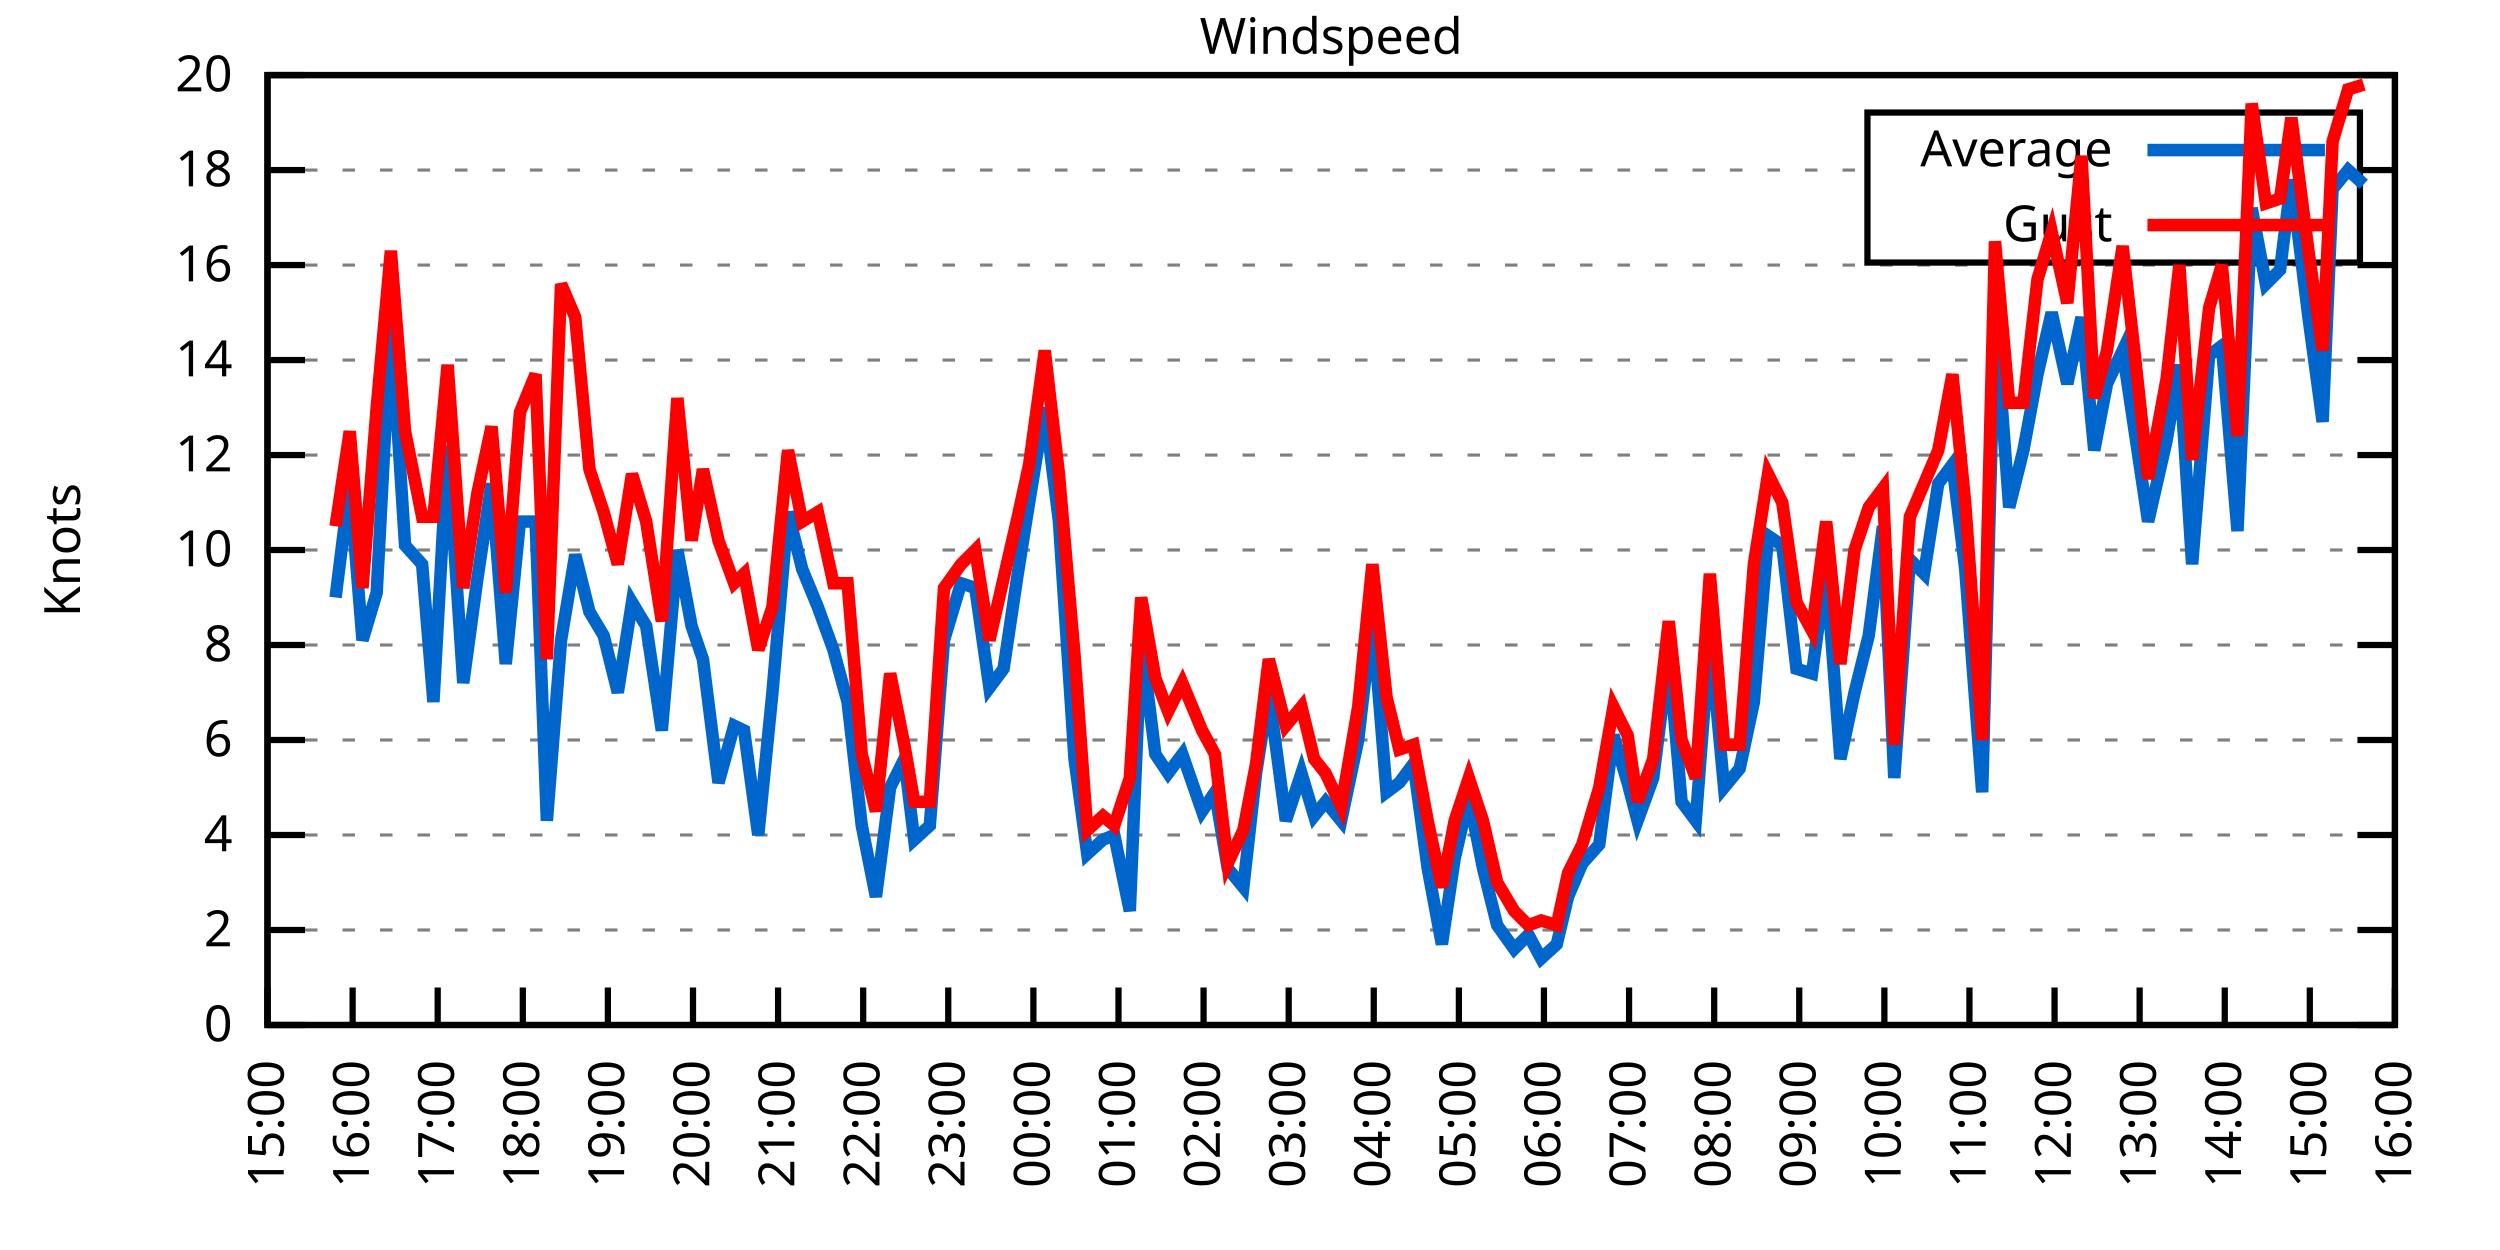
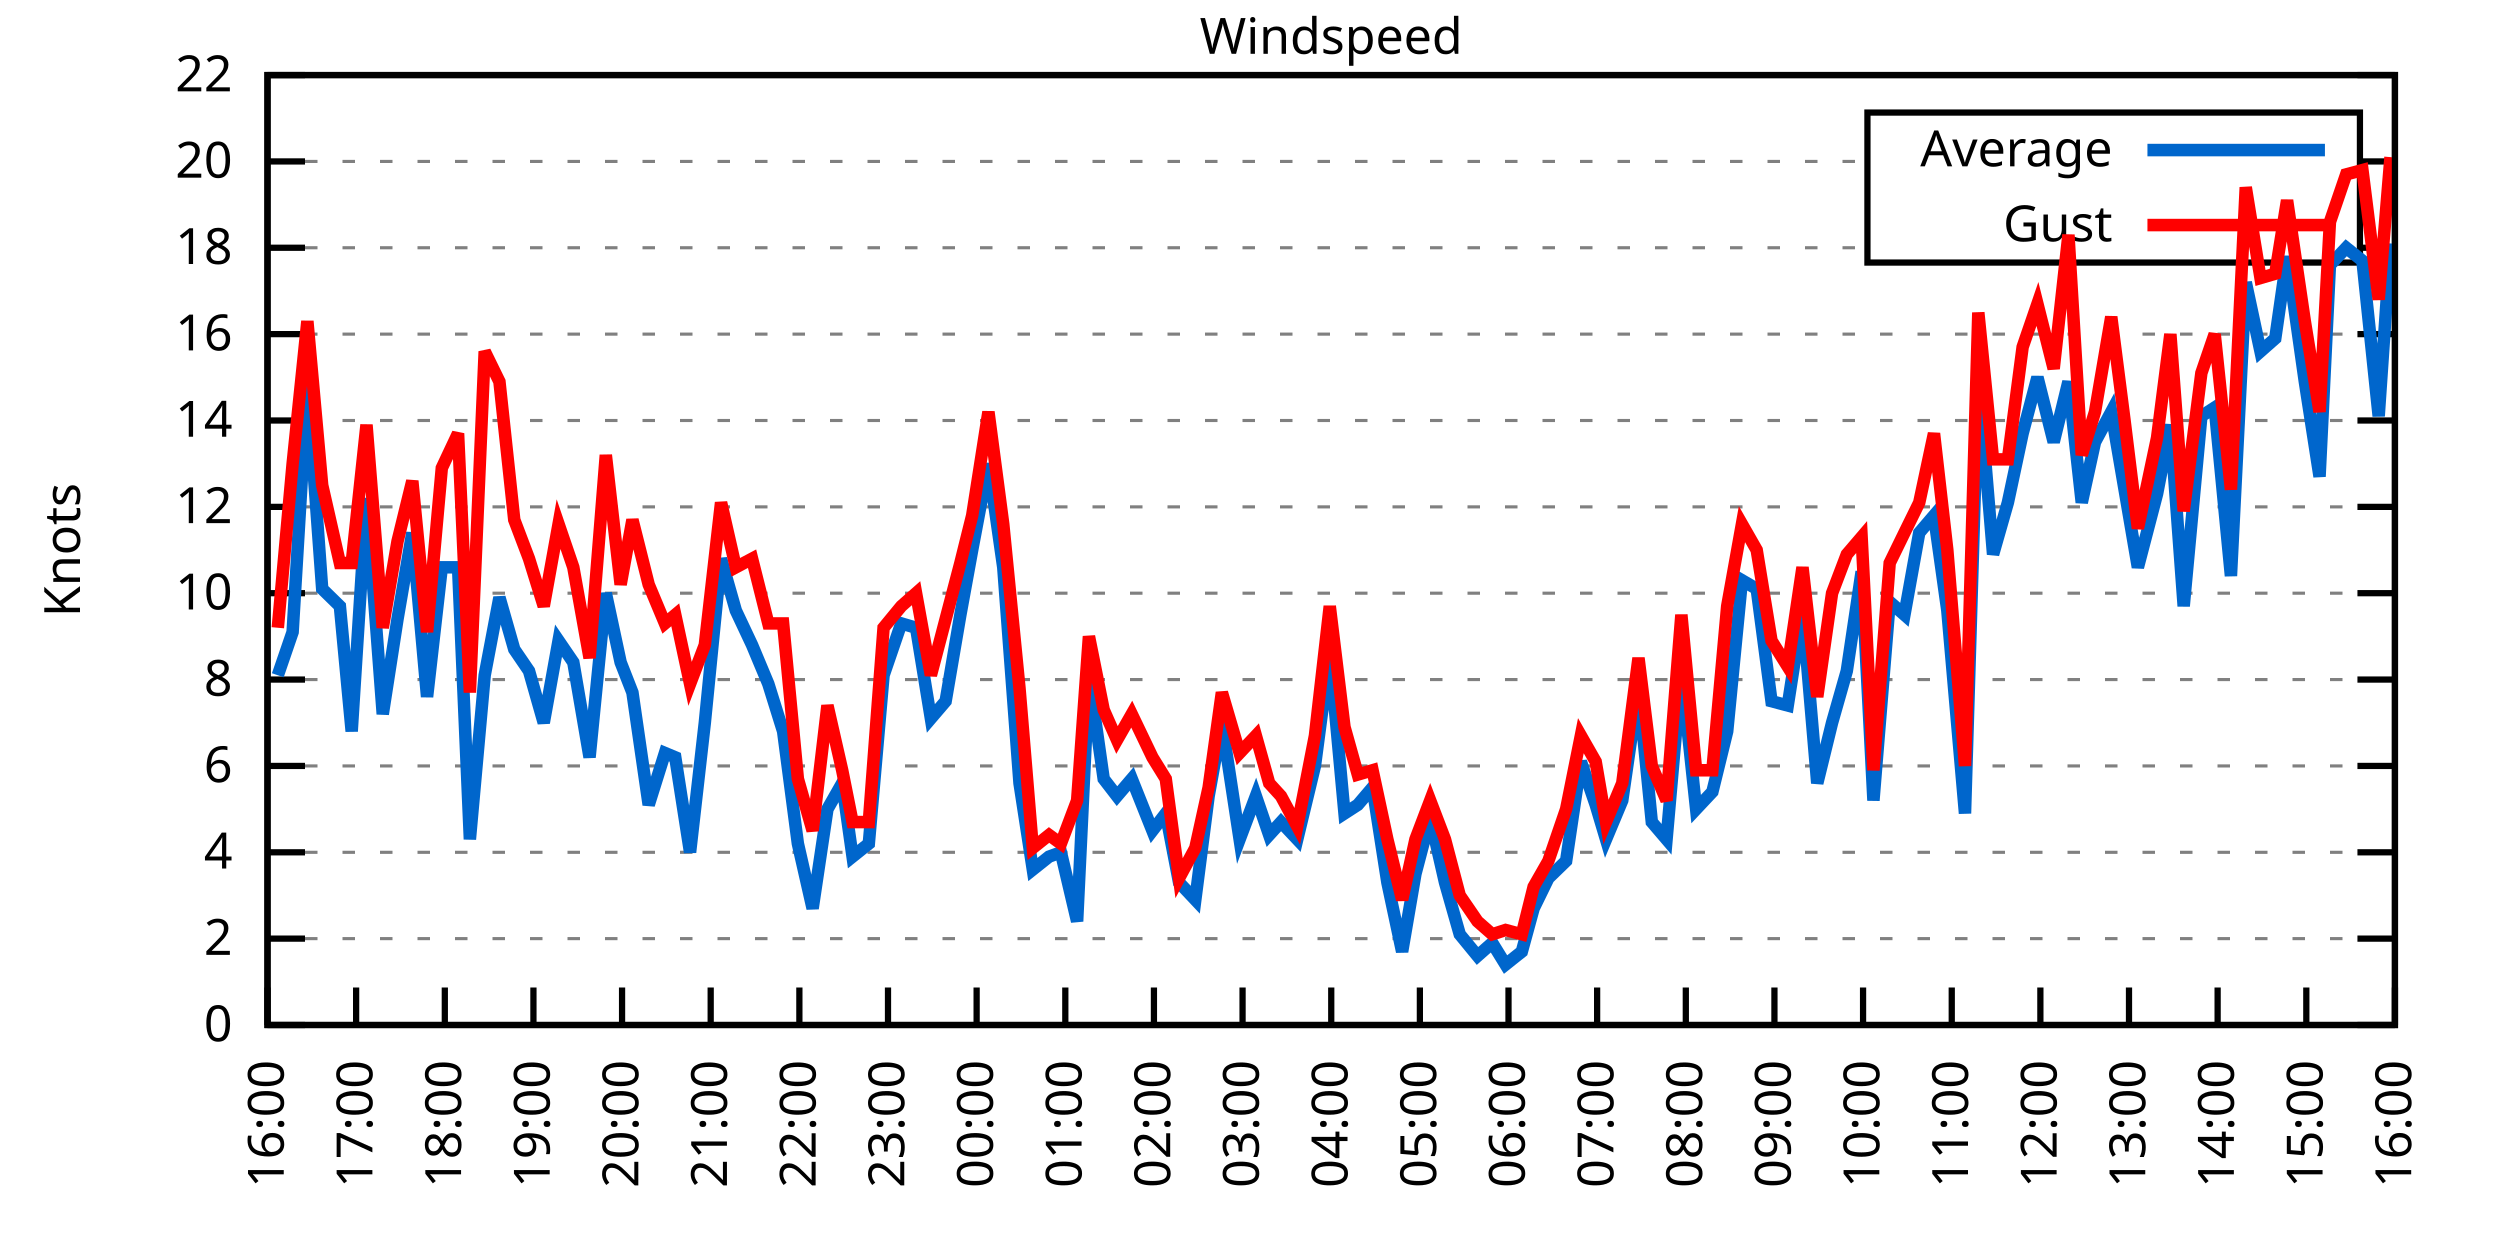
<svg xmlns="http://www.w3.org/2000/svg" xmlns:xlink="http://www.w3.org/1999/xlink" width="400" height="200" viewBox="0 0 400 200">
  <g id="gnuplot_canvas">
    <rect x="0" y="0" width="400" height="200" fill="none" />
    <defs>
      <circle id="gpDot" r="0.5" stroke-width="0.5" stroke="currentColor" />
      <path id="gpPt0" stroke-width="0.333" stroke="currentColor" d="M-1,0 h2 M0,-1 v2" />
      <path id="gpPt1" stroke-width="0.333" stroke="currentColor" d="M-1,-1 L1,1 M1,-1 L-1,1" />
      <path id="gpPt2" stroke-width="0.333" stroke="currentColor" d="M-1,0 L1,0 M0,-1 L0,1 M-1,-1 L1,1 M-1,1 L1,-1" />
      <rect id="gpPt3" stroke-width="0.333" stroke="currentColor" x="-1" y="-1" width="2" height="2" />
      <rect id="gpPt4" stroke-width="0.333" stroke="currentColor" fill="currentColor" x="-1" y="-1" width="2" height="2" />
      <circle id="gpPt5" stroke-width="0.333" stroke="currentColor" cx="0" cy="0" r="1" />
      <use xlink:href="#gpPt5" id="gpPt6" fill="currentColor" stroke="none" />
      <path id="gpPt7" stroke-width="0.333" stroke="currentColor" d="M0,-1.33 L-1.33,0.67 L1.33,0.67 z" />
      <use xlink:href="#gpPt7" id="gpPt8" fill="currentColor" stroke="none" />
      <use xlink:href="#gpPt7" id="gpPt9" stroke="currentColor" transform="rotate(180)" />
      <use xlink:href="#gpPt9" id="gpPt10" fill="currentColor" stroke="none" />
      <use xlink:href="#gpPt3" id="gpPt11" stroke="currentColor" transform="rotate(45)" />
      <use xlink:href="#gpPt11" id="gpPt12" fill="currentColor" stroke="none" />
      <path id="gpPt13" stroke-width="0.333" stroke="currentColor" d="M0,1.330 L1.265,0.411 L0.782,-1.067 L-0.782,-1.076 L-1.265,0.411 z" />
      <use xlink:href="#gpPt13" id="gpPt14" fill="currentColor" stroke="none" />
      <filter id="textbox" filterUnits="objectBoundingBox" x="0" y="0" height="1" width="1">
        <feFlood flood-color="white" flood-opacity="1" result="bgnd" />
        <feComposite in="SourceGraphic" in2="bgnd" operator="atop" />
      </filter>
      <filter id="greybox" filterUnits="objectBoundingBox" x="0" y="0" height="1" width="1">
        <feFlood flood-color="lightgrey" flood-opacity="1" result="grey" />
        <feComposite in="SourceGraphic" in2="grey" operator="atop" />
      </filter>
    </defs>
    <g fill="none" color="white" stroke="currentColor" stroke-width="1.00" stroke-linecap="butt" stroke-linejoin="miter">
</g>
    <g fill="none" color="black" stroke="currentColor" stroke-width="1.00" stroke-linecap="butt" stroke-linejoin="miter">
      <g stroke="none" shape-rendering="crispEdges">
        <polygon fill="rgb(255, 255, 255)" points="42.80,164.00 383.18,164.00 383.18,12.02 42.80,12.02 " />
      </g>
    </g>
    <g fill="none" color="black" stroke="currentColor" stroke-width="1.00" stroke-linecap="butt" stroke-linejoin="miter">
</g>
    <g fill="none" color="black" stroke="black" stroke-width="0.50" stroke-linecap="butt" stroke-linejoin="miter">
</g>
    <g fill="none" color="gray" stroke="currentColor" stroke-width="0.50" stroke-linecap="butt" stroke-linejoin="miter">
      <path stroke="gray" stroke-dasharray="2,4" class="gridline" d="M42.80,164.00 L383.19,164.00  " />
    </g>
    <g fill="none" color="gray" stroke="gray" stroke-width="1.00" stroke-linecap="butt" stroke-linejoin="miter">
</g>
    <g fill="none" color="black" stroke="currentColor" stroke-width="1.00" stroke-linecap="butt" stroke-linejoin="miter">
      <path stroke="black" d="M42.80,164.00 L48.80,164.00 M383.19,164.00 L377.19,164.00  " />
      <g transform="translate(37.20,166.60)" stroke="none" fill="black" font-family="Sans" font-size="8.00" text-anchor="end">
        <text>
          <tspan font-family="Sans"> 0</tspan>
        </text>
      </g>
    </g>
    <g fill="none" color="black" stroke="currentColor" stroke-width="1.00" stroke-linecap="butt" stroke-linejoin="miter">
</g>
    <g fill="none" color="black" stroke="black" stroke-width="0.50" stroke-linecap="butt" stroke-linejoin="miter">
</g>
    <g fill="none" color="gray" stroke="currentColor" stroke-width="0.50" stroke-linecap="butt" stroke-linejoin="miter">
-       <path stroke="gray" stroke-dasharray="2,4" class="gridline" d="M42.80,148.80 L383.19,148.80  " />
-     </g>
-     <g fill="none" color="gray" stroke="gray" stroke-width="1.00" stroke-linecap="butt" stroke-linejoin="miter">
- </g>
-     <g fill="none" color="black" stroke="currentColor" stroke-width="1.00" stroke-linecap="butt" stroke-linejoin="miter">
-       <path stroke="black" d="M42.80,148.80 L48.80,148.80 M383.19,148.80 L377.19,148.80  " />
-       <g transform="translate(37.20,151.40)" stroke="none" fill="black" font-family="Sans" font-size="8.00" text-anchor="end">
+       <path stroke="gray" stroke-dasharray="2,4" class="gridline" d="M42.80,150.18 L383.19,150.18  " />
+     </g>
+     <g fill="none" color="gray" stroke="gray" stroke-width="1.00" stroke-linecap="butt" stroke-linejoin="miter">
+ </g>
+     <g fill="none" color="black" stroke="currentColor" stroke-width="1.00" stroke-linecap="butt" stroke-linejoin="miter">
+       <path stroke="black" d="M42.80,150.18 L48.80,150.18 M383.19,150.18 L377.19,150.18  " />
+       <g transform="translate(37.20,152.78)" stroke="none" fill="black" font-family="Sans" font-size="8.00" text-anchor="end">
        <text>
          <tspan font-family="Sans"> 2</tspan>
        </text>
      </g>
    </g>
    <g fill="none" color="black" stroke="currentColor" stroke-width="1.00" stroke-linecap="butt" stroke-linejoin="miter">
</g>
    <g fill="none" color="black" stroke="black" stroke-width="0.50" stroke-linecap="butt" stroke-linejoin="miter">
</g>
    <g fill="none" color="gray" stroke="currentColor" stroke-width="0.50" stroke-linecap="butt" stroke-linejoin="miter">
-       <path stroke="gray" stroke-dasharray="2,4" class="gridline" d="M42.80,133.60 L383.19,133.60  " />
-     </g>
-     <g fill="none" color="gray" stroke="gray" stroke-width="1.00" stroke-linecap="butt" stroke-linejoin="miter">
- </g>
-     <g fill="none" color="black" stroke="currentColor" stroke-width="1.00" stroke-linecap="butt" stroke-linejoin="miter">
-       <path stroke="black" d="M42.80,133.60 L48.80,133.60 M383.19,133.60 L377.19,133.60  " />
-       <g transform="translate(37.20,136.20)" stroke="none" fill="black" font-family="Sans" font-size="8.00" text-anchor="end">
+       <path stroke="gray" stroke-dasharray="2,4" class="gridline" d="M42.80,136.37 L383.19,136.37  " />
+     </g>
+     <g fill="none" color="gray" stroke="gray" stroke-width="1.00" stroke-linecap="butt" stroke-linejoin="miter">
+ </g>
+     <g fill="none" color="black" stroke="currentColor" stroke-width="1.00" stroke-linecap="butt" stroke-linejoin="miter">
+       <path stroke="black" d="M42.80,136.37 L48.80,136.37 M383.19,136.37 L377.19,136.37  " />
+       <g transform="translate(37.20,138.97)" stroke="none" fill="black" font-family="Sans" font-size="8.00" text-anchor="end">
        <text>
          <tspan font-family="Sans"> 4</tspan>
        </text>
      </g>
    </g>
    <g fill="none" color="black" stroke="currentColor" stroke-width="1.00" stroke-linecap="butt" stroke-linejoin="miter">
</g>
    <g fill="none" color="black" stroke="black" stroke-width="0.50" stroke-linecap="butt" stroke-linejoin="miter">
</g>
    <g fill="none" color="gray" stroke="currentColor" stroke-width="0.50" stroke-linecap="butt" stroke-linejoin="miter">
-       <path stroke="gray" stroke-dasharray="2,4" class="gridline" d="M42.80,118.40 L383.19,118.40  " />
-     </g>
-     <g fill="none" color="gray" stroke="gray" stroke-width="1.00" stroke-linecap="butt" stroke-linejoin="miter">
- </g>
-     <g fill="none" color="black" stroke="currentColor" stroke-width="1.00" stroke-linecap="butt" stroke-linejoin="miter">
-       <path stroke="black" d="M42.80,118.40 L48.80,118.40 M383.19,118.40 L377.19,118.40  " />
-       <g transform="translate(37.20,121.00)" stroke="none" fill="black" font-family="Sans" font-size="8.00" text-anchor="end">
+       <path stroke="gray" stroke-dasharray="2,4" class="gridline" d="M42.80,122.55 L383.19,122.55  " />
+     </g>
+     <g fill="none" color="gray" stroke="gray" stroke-width="1.00" stroke-linecap="butt" stroke-linejoin="miter">
+ </g>
+     <g fill="none" color="black" stroke="currentColor" stroke-width="1.00" stroke-linecap="butt" stroke-linejoin="miter">
+       <path stroke="black" d="M42.80,122.55 L48.80,122.55 M383.19,122.55 L377.19,122.55  " />
+       <g transform="translate(37.20,125.15)" stroke="none" fill="black" font-family="Sans" font-size="8.00" text-anchor="end">
        <text>
          <tspan font-family="Sans"> 6</tspan>
        </text>
      </g>
    </g>
    <g fill="none" color="black" stroke="currentColor" stroke-width="1.00" stroke-linecap="butt" stroke-linejoin="miter">
</g>
    <g fill="none" color="black" stroke="black" stroke-width="0.50" stroke-linecap="butt" stroke-linejoin="miter">
</g>
    <g fill="none" color="gray" stroke="currentColor" stroke-width="0.50" stroke-linecap="butt" stroke-linejoin="miter">
-       <path stroke="gray" stroke-dasharray="2,4" class="gridline" d="M42.80,103.20 L383.19,103.20  " />
-     </g>
-     <g fill="none" color="gray" stroke="gray" stroke-width="1.00" stroke-linecap="butt" stroke-linejoin="miter">
- </g>
-     <g fill="none" color="black" stroke="currentColor" stroke-width="1.00" stroke-linecap="butt" stroke-linejoin="miter">
-       <path stroke="black" d="M42.80,103.20 L48.80,103.20 M383.19,103.20 L377.19,103.20  " />
-       <g transform="translate(37.20,105.80)" stroke="none" fill="black" font-family="Sans" font-size="8.00" text-anchor="end">
+       <path stroke="gray" stroke-dasharray="2,4" class="gridline" d="M42.80,108.73 L383.19,108.73  " />
+     </g>
+     <g fill="none" color="gray" stroke="gray" stroke-width="1.00" stroke-linecap="butt" stroke-linejoin="miter">
+ </g>
+     <g fill="none" color="black" stroke="currentColor" stroke-width="1.00" stroke-linecap="butt" stroke-linejoin="miter">
+       <path stroke="black" d="M42.80,108.73 L48.80,108.73 M383.19,108.73 L377.19,108.73  " />
+       <g transform="translate(37.20,111.33)" stroke="none" fill="black" font-family="Sans" font-size="8.00" text-anchor="end">
        <text>
          <tspan font-family="Sans"> 8</tspan>
        </text>
      </g>
    </g>
    <g fill="none" color="black" stroke="currentColor" stroke-width="1.00" stroke-linecap="butt" stroke-linejoin="miter">
</g>
    <g fill="none" color="black" stroke="black" stroke-width="0.50" stroke-linecap="butt" stroke-linejoin="miter">
</g>
    <g fill="none" color="gray" stroke="currentColor" stroke-width="0.50" stroke-linecap="butt" stroke-linejoin="miter">
-       <path stroke="gray" stroke-dasharray="2,4" class="gridline" d="M42.80,88.00 L383.19,88.00  " />
-     </g>
-     <g fill="none" color="gray" stroke="gray" stroke-width="1.00" stroke-linecap="butt" stroke-linejoin="miter">
- </g>
-     <g fill="none" color="black" stroke="currentColor" stroke-width="1.00" stroke-linecap="butt" stroke-linejoin="miter">
-       <path stroke="black" d="M42.80,88.00 L48.80,88.00 M383.19,88.00 L377.19,88.00  " />
-       <g transform="translate(37.20,90.60)" stroke="none" fill="black" font-family="Sans" font-size="8.00" text-anchor="end">
+       <path stroke="gray" stroke-dasharray="2,4" class="gridline" d="M42.80,94.91 L383.19,94.91  " />
+     </g>
+     <g fill="none" color="gray" stroke="gray" stroke-width="1.00" stroke-linecap="butt" stroke-linejoin="miter">
+ </g>
+     <g fill="none" color="black" stroke="currentColor" stroke-width="1.00" stroke-linecap="butt" stroke-linejoin="miter">
+       <path stroke="black" d="M42.80,94.91 L48.80,94.91 M383.19,94.91 L377.19,94.91  " />
+       <g transform="translate(37.20,97.51)" stroke="none" fill="black" font-family="Sans" font-size="8.00" text-anchor="end">
        <text>
          <tspan font-family="Sans"> 10</tspan>
        </text>
      </g>
    </g>
    <g fill="none" color="black" stroke="currentColor" stroke-width="1.00" stroke-linecap="butt" stroke-linejoin="miter">
</g>
    <g fill="none" color="black" stroke="black" stroke-width="0.50" stroke-linecap="butt" stroke-linejoin="miter">
</g>
    <g fill="none" color="gray" stroke="currentColor" stroke-width="0.50" stroke-linecap="butt" stroke-linejoin="miter">
-       <path stroke="gray" stroke-dasharray="2,4" class="gridline" d="M42.80,72.81 L383.19,72.81  " />
-     </g>
-     <g fill="none" color="gray" stroke="gray" stroke-width="1.00" stroke-linecap="butt" stroke-linejoin="miter">
- </g>
-     <g fill="none" color="black" stroke="currentColor" stroke-width="1.00" stroke-linecap="butt" stroke-linejoin="miter">
-       <path stroke="black" d="M42.80,72.81 L48.80,72.81 M383.19,72.81 L377.19,72.81  " />
-       <g transform="translate(37.20,75.41)" stroke="none" fill="black" font-family="Sans" font-size="8.00" text-anchor="end">
+       <path stroke="gray" stroke-dasharray="2,4" class="gridline" d="M42.80,81.10 L383.19,81.10  " />
+     </g>
+     <g fill="none" color="gray" stroke="gray" stroke-width="1.00" stroke-linecap="butt" stroke-linejoin="miter">
+ </g>
+     <g fill="none" color="black" stroke="currentColor" stroke-width="1.00" stroke-linecap="butt" stroke-linejoin="miter">
+       <path stroke="black" d="M42.80,81.10 L48.80,81.10 M383.19,81.10 L377.19,81.10  " />
+       <g transform="translate(37.20,83.70)" stroke="none" fill="black" font-family="Sans" font-size="8.00" text-anchor="end">
        <text>
          <tspan font-family="Sans"> 12</tspan>
        </text>
      </g>
    </g>
    <g fill="none" color="black" stroke="currentColor" stroke-width="1.00" stroke-linecap="butt" stroke-linejoin="miter">
</g>
    <g fill="none" color="black" stroke="black" stroke-width="0.50" stroke-linecap="butt" stroke-linejoin="miter">
</g>
    <g fill="none" color="gray" stroke="currentColor" stroke-width="0.50" stroke-linecap="butt" stroke-linejoin="miter">
-       <path stroke="gray" stroke-dasharray="2,4" class="gridline" d="M42.80,57.61 L383.19,57.61  " />
-     </g>
-     <g fill="none" color="gray" stroke="gray" stroke-width="1.00" stroke-linecap="butt" stroke-linejoin="miter">
- </g>
-     <g fill="none" color="black" stroke="currentColor" stroke-width="1.00" stroke-linecap="butt" stroke-linejoin="miter">
-       <path stroke="black" d="M42.80,57.61 L48.80,57.61 M383.19,57.61 L377.19,57.61  " />
-       <g transform="translate(37.20,60.21)" stroke="none" fill="black" font-family="Sans" font-size="8.00" text-anchor="end">
+       <path stroke="gray" stroke-dasharray="2,4" class="gridline" d="M42.80,67.28 L383.19,67.28  " />
+     </g>
+     <g fill="none" color="gray" stroke="gray" stroke-width="1.00" stroke-linecap="butt" stroke-linejoin="miter">
+ </g>
+     <g fill="none" color="black" stroke="currentColor" stroke-width="1.00" stroke-linecap="butt" stroke-linejoin="miter">
+       <path stroke="black" d="M42.80,67.28 L48.80,67.28 M383.19,67.28 L377.19,67.28  " />
+       <g transform="translate(37.20,69.88)" stroke="none" fill="black" font-family="Sans" font-size="8.00" text-anchor="end">
        <text>
          <tspan font-family="Sans"> 14</tspan>
        </text>
      </g>
    </g>
    <g fill="none" color="black" stroke="currentColor" stroke-width="1.00" stroke-linecap="butt" stroke-linejoin="miter">
</g>
    <g fill="none" color="black" stroke="black" stroke-width="0.50" stroke-linecap="butt" stroke-linejoin="miter">
</g>
    <g fill="none" color="gray" stroke="currentColor" stroke-width="0.50" stroke-linecap="butt" stroke-linejoin="miter">
-       <path stroke="gray" stroke-dasharray="2,4" class="gridline" d="M42.80,42.41 L383.19,42.41  " />
-     </g>
-     <g fill="none" color="gray" stroke="gray" stroke-width="1.00" stroke-linecap="butt" stroke-linejoin="miter">
- </g>
-     <g fill="none" color="black" stroke="currentColor" stroke-width="1.00" stroke-linecap="butt" stroke-linejoin="miter">
-       <path stroke="black" d="M42.80,42.41 L48.80,42.41 M383.19,42.41 L377.19,42.41  " />
-       <g transform="translate(37.20,45.01)" stroke="none" fill="black" font-family="Sans" font-size="8.00" text-anchor="end">
+       <path stroke="gray" stroke-dasharray="2,4" class="gridline" d="M42.80,53.46 L383.19,53.46  " />
+     </g>
+     <g fill="none" color="gray" stroke="gray" stroke-width="1.00" stroke-linecap="butt" stroke-linejoin="miter">
+ </g>
+     <g fill="none" color="black" stroke="currentColor" stroke-width="1.00" stroke-linecap="butt" stroke-linejoin="miter">
+       <path stroke="black" d="M42.80,53.46 L48.80,53.46 M383.19,53.46 L377.19,53.46  " />
+       <g transform="translate(37.20,56.06)" stroke="none" fill="black" font-family="Sans" font-size="8.00" text-anchor="end">
        <text>
          <tspan font-family="Sans"> 16</tspan>
        </text>
      </g>
    </g>
    <g fill="none" color="black" stroke="currentColor" stroke-width="1.00" stroke-linecap="butt" stroke-linejoin="miter">
</g>
    <g fill="none" color="black" stroke="black" stroke-width="0.50" stroke-linecap="butt" stroke-linejoin="miter">
</g>
    <g fill="none" color="gray" stroke="currentColor" stroke-width="0.50" stroke-linecap="butt" stroke-linejoin="miter">
-       <path stroke="gray" stroke-dasharray="2,4" class="gridline" d="M42.80,27.21 L298.79,27.21 M377.59,27.21 L383.19,27.21  " />
-     </g>
-     <g fill="none" color="gray" stroke="gray" stroke-width="1.00" stroke-linecap="butt" stroke-linejoin="miter">
- </g>
-     <g fill="none" color="black" stroke="currentColor" stroke-width="1.00" stroke-linecap="butt" stroke-linejoin="miter">
-       <path stroke="black" d="M42.80,27.21 L48.80,27.21 M383.19,27.21 L377.19,27.21  " />
-       <g transform="translate(37.20,29.81)" stroke="none" fill="black" font-family="Sans" font-size="8.00" text-anchor="end">
+       <path stroke="gray" stroke-dasharray="2,4" class="gridline" d="M42.80,39.64 L298.79,39.64 M377.59,39.64 L383.19,39.64  " />
+     </g>
+     <g fill="none" color="gray" stroke="gray" stroke-width="1.00" stroke-linecap="butt" stroke-linejoin="miter">
+ </g>
+     <g fill="none" color="black" stroke="currentColor" stroke-width="1.00" stroke-linecap="butt" stroke-linejoin="miter">
+       <path stroke="black" d="M42.80,39.64 L48.80,39.64 M383.19,39.64 L377.19,39.64  " />
+       <g transform="translate(37.20,42.24)" stroke="none" fill="black" font-family="Sans" font-size="8.00" text-anchor="end">
        <text>
          <tspan font-family="Sans"> 18</tspan>
+         </text>
+       </g>
+     </g>
+     <g fill="none" color="black" stroke="currentColor" stroke-width="1.00" stroke-linecap="butt" stroke-linejoin="miter">
+ </g>
+     <g fill="none" color="black" stroke="black" stroke-width="0.50" stroke-linecap="butt" stroke-linejoin="miter">
+ </g>
+     <g fill="none" color="gray" stroke="currentColor" stroke-width="0.50" stroke-linecap="butt" stroke-linejoin="miter">
+       <path stroke="gray" stroke-dasharray="2,4" class="gridline" d="M42.80,25.83 L298.79,25.83 M377.59,25.83 L383.19,25.83  " />
+     </g>
+     <g fill="none" color="gray" stroke="gray" stroke-width="1.00" stroke-linecap="butt" stroke-linejoin="miter">
+ </g>
+     <g fill="none" color="black" stroke="currentColor" stroke-width="1.00" stroke-linecap="butt" stroke-linejoin="miter">
+       <path stroke="black" d="M42.80,25.83 L48.80,25.83 M383.19,25.83 L377.19,25.83  " />
+       <g transform="translate(37.20,28.43)" stroke="none" fill="black" font-family="Sans" font-size="8.00" text-anchor="end">
+         <text>
+           <tspan font-family="Sans"> 20</tspan>
        </text>
      </g>
    </g>
    <g fill="none" color="black" stroke="currentColor" stroke-width="1.00" stroke-linecap="butt" stroke-linejoin="miter">
</g>
    <g fill="none" color="black" stroke="black" stroke-width="0.50" stroke-linecap="butt" stroke-linejoin="miter">
</g>
    <g fill="none" color="gray" stroke="currentColor" stroke-width="0.50" stroke-linecap="butt" stroke-linejoin="miter">
      <path stroke="gray" stroke-dasharray="2,4" class="gridline" d="M42.80,12.01 L383.19,12.01  " />
    </g>
    <g fill="none" color="gray" stroke="gray" stroke-width="1.00" stroke-linecap="butt" stroke-linejoin="miter">
</g>
    <g fill="none" color="black" stroke="currentColor" stroke-width="1.00" stroke-linecap="butt" stroke-linejoin="miter">
      <path stroke="black" d="M42.80,12.01 L48.80,12.01 M383.19,12.01 L377.19,12.01  " />
      <g transform="translate(37.20,14.61)" stroke="none" fill="black" font-family="Sans" font-size="8.00" text-anchor="end">
        <text>
-           <tspan font-family="Sans"> 20</tspan>
+           <tspan font-family="Sans"> 22</tspan>
        </text>
      </g>
    </g>
    <g fill="none" color="black" stroke="currentColor" stroke-width="1.00" stroke-linecap="butt" stroke-linejoin="miter">
      <path stroke="black" d="M42.80,164.00 L42.80,158.00  " />
      <g transform="translate(45.40,169.60) rotate(270.00)" stroke="none" fill="black" font-family="Sans" font-size="8.00" text-anchor="end">
        <text>
-           <tspan font-family="Sans">15:00</tspan>
-         </text>
-       </g>
-     </g>
-     <g fill="none" color="black" stroke="currentColor" stroke-width="1.00" stroke-linecap="butt" stroke-linejoin="miter">
-       <path stroke="black" d="M56.42,164.00 L56.42,158.00  " />
-       <g transform="translate(59.02,169.60) rotate(270.00)" stroke="none" fill="black" font-family="Sans" font-size="8.00" text-anchor="end">
-         <text>
          <tspan font-family="Sans">16:00</tspan>
        </text>
      </g>
    </g>
    <g fill="none" color="black" stroke="currentColor" stroke-width="1.00" stroke-linecap="butt" stroke-linejoin="miter">
-       <path stroke="black" d="M70.03,164.00 L70.03,158.00  " />
-       <g transform="translate(72.63,169.60) rotate(270.00)" stroke="none" fill="black" font-family="Sans" font-size="8.00" text-anchor="end">
+       <path stroke="black" d="M56.98,164.00 L56.98,158.00  " />
+       <g transform="translate(59.58,169.60) rotate(270.00)" stroke="none" fill="black" font-family="Sans" font-size="8.00" text-anchor="end">
        <text>
          <tspan font-family="Sans">17:00</tspan>
        </text>
      </g>
    </g>
    <g fill="none" color="black" stroke="currentColor" stroke-width="1.00" stroke-linecap="butt" stroke-linejoin="miter">
-       <path stroke="black" d="M83.65,164.00 L83.65,158.00  " />
-       <g transform="translate(86.25,169.60) rotate(270.00)" stroke="none" fill="black" font-family="Sans" font-size="8.00" text-anchor="end">
+       <path stroke="black" d="M71.17,164.00 L71.17,158.00  " />
+       <g transform="translate(73.77,169.60) rotate(270.00)" stroke="none" fill="black" font-family="Sans" font-size="8.00" text-anchor="end">
        <text>
          <tspan font-family="Sans">18:00</tspan>
        </text>
      </g>
    </g>
    <g fill="none" color="black" stroke="currentColor" stroke-width="1.00" stroke-linecap="butt" stroke-linejoin="miter">
-       <path stroke="black" d="M97.26,164.00 L97.26,158.00  " />
-       <g transform="translate(99.86,169.60) rotate(270.00)" stroke="none" fill="black" font-family="Sans" font-size="8.00" text-anchor="end">
+       <path stroke="black" d="M85.35,164.00 L85.35,158.00  " />
+       <g transform="translate(87.95,169.60) rotate(270.00)" stroke="none" fill="black" font-family="Sans" font-size="8.00" text-anchor="end">
        <text>
          <tspan font-family="Sans">19:00</tspan>
        </text>
      </g>
    </g>
    <g fill="none" color="black" stroke="currentColor" stroke-width="1.00" stroke-linecap="butt" stroke-linejoin="miter">
-       <path stroke="black" d="M110.88,164.00 L110.88,158.00  " />
-       <g transform="translate(113.48,169.60) rotate(270.00)" stroke="none" fill="black" font-family="Sans" font-size="8.00" text-anchor="end">
+       <path stroke="black" d="M99.53,164.00 L99.53,158.00  " />
+       <g transform="translate(102.13,169.60) rotate(270.00)" stroke="none" fill="black" font-family="Sans" font-size="8.00" text-anchor="end">
        <text>
          <tspan font-family="Sans">20:00</tspan>
        </text>
      </g>
    </g>
    <g fill="none" color="black" stroke="currentColor" stroke-width="1.00" stroke-linecap="butt" stroke-linejoin="miter">
-       <path stroke="black" d="M124.49,164.00 L124.49,158.00  " />
-       <g transform="translate(127.09,169.60) rotate(270.00)" stroke="none" fill="black" font-family="Sans" font-size="8.00" text-anchor="end">
+       <path stroke="black" d="M113.71,164.00 L113.71,158.00  " />
+       <g transform="translate(116.31,169.60) rotate(270.00)" stroke="none" fill="black" font-family="Sans" font-size="8.00" text-anchor="end">
        <text>
          <tspan font-family="Sans">21:00</tspan>
        </text>
      </g>
    </g>
    <g fill="none" color="black" stroke="currentColor" stroke-width="1.00" stroke-linecap="butt" stroke-linejoin="miter">
-       <path stroke="black" d="M138.11,164.00 L138.11,158.00  " />
-       <g transform="translate(140.71,169.60) rotate(270.00)" stroke="none" fill="black" font-family="Sans" font-size="8.00" text-anchor="end">
+       <path stroke="black" d="M127.90,164.00 L127.90,158.00  " />
+       <g transform="translate(130.50,169.60) rotate(270.00)" stroke="none" fill="black" font-family="Sans" font-size="8.00" text-anchor="end">
        <text>
          <tspan font-family="Sans">22:00</tspan>
        </text>
      </g>
    </g>
    <g fill="none" color="black" stroke="currentColor" stroke-width="1.00" stroke-linecap="butt" stroke-linejoin="miter">
-       <path stroke="black" d="M151.72,164.00 L151.72,158.00  " />
-       <g transform="translate(154.32,169.60) rotate(270.00)" stroke="none" fill="black" font-family="Sans" font-size="8.00" text-anchor="end">
+       <path stroke="black" d="M142.08,164.00 L142.08,158.00  " />
+       <g transform="translate(144.68,169.60) rotate(270.00)" stroke="none" fill="black" font-family="Sans" font-size="8.00" text-anchor="end">
        <text>
          <tspan font-family="Sans">23:00</tspan>
        </text>
      </g>
    </g>
    <g fill="none" color="black" stroke="currentColor" stroke-width="1.00" stroke-linecap="butt" stroke-linejoin="miter">
-       <path stroke="black" d="M165.34,164.00 L165.34,158.00  " />
-       <g transform="translate(167.94,169.60) rotate(270.00)" stroke="none" fill="black" font-family="Sans" font-size="8.00" text-anchor="end">
+       <path stroke="black" d="M156.26,164.00 L156.26,158.00  " />
+       <g transform="translate(158.86,169.60) rotate(270.00)" stroke="none" fill="black" font-family="Sans" font-size="8.00" text-anchor="end">
        <text>
          <tspan font-family="Sans">00:00</tspan>
        </text>
      </g>
    </g>
    <g fill="none" color="black" stroke="currentColor" stroke-width="1.00" stroke-linecap="butt" stroke-linejoin="miter">
-       <path stroke="black" d="M178.96,164.00 L178.96,158.00  " />
-       <g transform="translate(181.56,169.60) rotate(270.00)" stroke="none" fill="black" font-family="Sans" font-size="8.00" text-anchor="end">
+       <path stroke="black" d="M170.45,164.00 L170.45,158.00  " />
+       <g transform="translate(173.05,169.60) rotate(270.00)" stroke="none" fill="black" font-family="Sans" font-size="8.00" text-anchor="end">
        <text>
          <tspan font-family="Sans">01:00</tspan>
        </text>
      </g>
    </g>
    <g fill="none" color="black" stroke="currentColor" stroke-width="1.00" stroke-linecap="butt" stroke-linejoin="miter">
-       <path stroke="black" d="M192.57,164.00 L192.57,158.00  " />
-       <g transform="translate(195.17,169.60) rotate(270.00)" stroke="none" fill="black" font-family="Sans" font-size="8.00" text-anchor="end">
+       <path stroke="black" d="M184.63,164.00 L184.63,158.00  " />
+       <g transform="translate(187.23,169.60) rotate(270.00)" stroke="none" fill="black" font-family="Sans" font-size="8.00" text-anchor="end">
        <text>
          <tspan font-family="Sans">02:00</tspan>
        </text>
      </g>
    </g>
    <g fill="none" color="black" stroke="currentColor" stroke-width="1.00" stroke-linecap="butt" stroke-linejoin="miter">
-       <path stroke="black" d="M206.19,164.00 L206.19,158.00  " />
-       <g transform="translate(208.79,169.60) rotate(270.00)" stroke="none" fill="black" font-family="Sans" font-size="8.00" text-anchor="end">
+       <path stroke="black" d="M198.81,164.00 L198.81,158.00  " />
+       <g transform="translate(201.41,169.60) rotate(270.00)" stroke="none" fill="black" font-family="Sans" font-size="8.00" text-anchor="end">
        <text>
          <tspan font-family="Sans">03:00</tspan>
        </text>
      </g>
    </g>
    <g fill="none" color="black" stroke="currentColor" stroke-width="1.00" stroke-linecap="butt" stroke-linejoin="miter">
-       <path stroke="black" d="M219.80,164.00 L219.80,158.00  " />
-       <g transform="translate(222.40,169.60) rotate(270.00)" stroke="none" fill="black" font-family="Sans" font-size="8.00" text-anchor="end">
+       <path stroke="black" d="M213.00,164.00 L213.00,158.00  " />
+       <g transform="translate(215.60,169.60) rotate(270.00)" stroke="none" fill="black" font-family="Sans" font-size="8.00" text-anchor="end">
        <text>
          <tspan font-family="Sans">04:00</tspan>
        </text>
      </g>
    </g>
    <g fill="none" color="black" stroke="currentColor" stroke-width="1.00" stroke-linecap="butt" stroke-linejoin="miter">
-       <path stroke="black" d="M233.42,164.00 L233.42,158.00  " />
-       <g transform="translate(236.02,169.60) rotate(270.00)" stroke="none" fill="black" font-family="Sans" font-size="8.00" text-anchor="end">
+       <path stroke="black" d="M227.18,164.00 L227.18,158.00  " />
+       <g transform="translate(229.78,169.60) rotate(270.00)" stroke="none" fill="black" font-family="Sans" font-size="8.00" text-anchor="end">
        <text>
          <tspan font-family="Sans">05:00</tspan>
        </text>
      </g>
    </g>
    <g fill="none" color="black" stroke="currentColor" stroke-width="1.00" stroke-linecap="butt" stroke-linejoin="miter">
-       <path stroke="black" d="M247.03,164.00 L247.03,158.00  " />
-       <g transform="translate(249.63,169.60) rotate(270.00)" stroke="none" fill="black" font-family="Sans" font-size="8.00" text-anchor="end">
+       <path stroke="black" d="M241.36,164.00 L241.36,158.00  " />
+       <g transform="translate(243.96,169.60) rotate(270.00)" stroke="none" fill="black" font-family="Sans" font-size="8.00" text-anchor="end">
        <text>
          <tspan font-family="Sans">06:00</tspan>
        </text>
      </g>
    </g>
    <g fill="none" color="black" stroke="currentColor" stroke-width="1.00" stroke-linecap="butt" stroke-linejoin="miter">
-       <path stroke="black" d="M260.65,164.00 L260.65,158.00  " />
-       <g transform="translate(263.25,169.60) rotate(270.00)" stroke="none" fill="black" font-family="Sans" font-size="8.00" text-anchor="end">
+       <path stroke="black" d="M255.54,164.00 L255.54,158.00  " />
+       <g transform="translate(258.14,169.60) rotate(270.00)" stroke="none" fill="black" font-family="Sans" font-size="8.00" text-anchor="end">
        <text>
          <tspan font-family="Sans">07:00</tspan>
        </text>
      </g>
    </g>
    <g fill="none" color="black" stroke="currentColor" stroke-width="1.00" stroke-linecap="butt" stroke-linejoin="miter">
-       <path stroke="black" d="M274.27,164.00 L274.27,158.00  " />
-       <g transform="translate(276.87,169.60) rotate(270.00)" stroke="none" fill="black" font-family="Sans" font-size="8.00" text-anchor="end">
+       <path stroke="black" d="M269.73,164.00 L269.73,158.00  " />
+       <g transform="translate(272.33,169.60) rotate(270.00)" stroke="none" fill="black" font-family="Sans" font-size="8.00" text-anchor="end">
        <text>
          <tspan font-family="Sans">08:00</tspan>
        </text>
      </g>
    </g>
    <g fill="none" color="black" stroke="currentColor" stroke-width="1.00" stroke-linecap="butt" stroke-linejoin="miter">
-       <path stroke="black" d="M287.88,164.00 L287.88,158.00  " />
-       <g transform="translate(290.48,169.60) rotate(270.00)" stroke="none" fill="black" font-family="Sans" font-size="8.00" text-anchor="end">
+       <path stroke="black" d="M283.91,164.00 L283.91,158.00  " />
+       <g transform="translate(286.51,169.60) rotate(270.00)" stroke="none" fill="black" font-family="Sans" font-size="8.00" text-anchor="end">
        <text>
          <tspan font-family="Sans">09:00</tspan>
        </text>
      </g>
    </g>
    <g fill="none" color="black" stroke="currentColor" stroke-width="1.00" stroke-linecap="butt" stroke-linejoin="miter">
-       <path stroke="black" d="M301.50,164.00 L301.50,158.00  " />
-       <g transform="translate(304.10,169.60) rotate(270.00)" stroke="none" fill="black" font-family="Sans" font-size="8.00" text-anchor="end">
+       <path stroke="black" d="M298.09,164.00 L298.09,158.00  " />
+       <g transform="translate(300.69,169.60) rotate(270.00)" stroke="none" fill="black" font-family="Sans" font-size="8.00" text-anchor="end">
        <text>
          <tspan font-family="Sans">10:00</tspan>
        </text>
      </g>
    </g>
    <g fill="none" color="black" stroke="currentColor" stroke-width="1.00" stroke-linecap="butt" stroke-linejoin="miter">
-       <path stroke="black" d="M315.11,164.00 L315.11,158.00  " />
-       <g transform="translate(317.71,169.60) rotate(270.00)" stroke="none" fill="black" font-family="Sans" font-size="8.00" text-anchor="end">
+       <path stroke="black" d="M312.28,164.00 L312.28,158.00  " />
+       <g transform="translate(314.88,169.60) rotate(270.00)" stroke="none" fill="black" font-family="Sans" font-size="8.00" text-anchor="end">
        <text>
          <tspan font-family="Sans">11:00</tspan>
        </text>
      </g>
    </g>
    <g fill="none" color="black" stroke="currentColor" stroke-width="1.00" stroke-linecap="butt" stroke-linejoin="miter">
-       <path stroke="black" d="M328.73,164.00 L328.73,158.00  " />
-       <g transform="translate(331.33,169.60) rotate(270.00)" stroke="none" fill="black" font-family="Sans" font-size="8.00" text-anchor="end">
+       <path stroke="black" d="M326.46,164.00 L326.46,158.00  " />
+       <g transform="translate(329.06,169.60) rotate(270.00)" stroke="none" fill="black" font-family="Sans" font-size="8.00" text-anchor="end">
        <text>
          <tspan font-family="Sans">12:00</tspan>
        </text>
      </g>
    </g>
    <g fill="none" color="black" stroke="currentColor" stroke-width="1.00" stroke-linecap="butt" stroke-linejoin="miter">
-       <path stroke="black" d="M342.34,164.00 L342.34,158.00  " />
-       <g transform="translate(344.94,169.60) rotate(270.00)" stroke="none" fill="black" font-family="Sans" font-size="8.00" text-anchor="end">
+       <path stroke="black" d="M340.64,164.00 L340.64,158.00  " />
+       <g transform="translate(343.24,169.60) rotate(270.00)" stroke="none" fill="black" font-family="Sans" font-size="8.00" text-anchor="end">
        <text>
          <tspan font-family="Sans">13:00</tspan>
        </text>
      </g>
    </g>
    <g fill="none" color="black" stroke="currentColor" stroke-width="1.00" stroke-linecap="butt" stroke-linejoin="miter">
-       <path stroke="black" d="M355.96,164.00 L355.96,158.00  " />
-       <g transform="translate(358.56,169.60) rotate(270.00)" stroke="none" fill="black" font-family="Sans" font-size="8.00" text-anchor="end">
+       <path stroke="black" d="M354.82,164.00 L354.82,158.00  " />
+       <g transform="translate(357.42,169.60) rotate(270.00)" stroke="none" fill="black" font-family="Sans" font-size="8.00" text-anchor="end">
        <text>
          <tspan font-family="Sans">14:00</tspan>
        </text>
      </g>
    </g>
    <g fill="none" color="black" stroke="currentColor" stroke-width="1.00" stroke-linecap="butt" stroke-linejoin="miter">
-       <path stroke="black" d="M369.57,164.00 L369.57,158.00  " />
-       <g transform="translate(372.17,169.60) rotate(270.00)" stroke="none" fill="black" font-family="Sans" font-size="8.00" text-anchor="end">
+       <path stroke="black" d="M369.01,164.00 L369.01,158.00  " />
+       <g transform="translate(371.61,169.60) rotate(270.00)" stroke="none" fill="black" font-family="Sans" font-size="8.00" text-anchor="end">
        <text>
          <tspan font-family="Sans">15:00</tspan>
        </text>
      </g>
    </g>
    <g fill="none" color="black" stroke="currentColor" stroke-width="1.00" stroke-linecap="butt" stroke-linejoin="miter">
      <path stroke="black" d="M383.19,164.00 L383.19,158.00  " />
      <g transform="translate(385.79,169.60) rotate(270.00)" stroke="none" fill="black" font-family="Sans" font-size="8.00" text-anchor="end">
        <text>
          <tspan font-family="Sans">16:00</tspan>
        </text>
      </g>
    </g>
    <g fill="none" color="black" stroke="currentColor" stroke-width="1.00" stroke-linecap="butt" stroke-linejoin="miter">
</g>
    <g fill="none" color="black" stroke="currentColor" stroke-width="1.00" stroke-linecap="butt" stroke-linejoin="miter">
      <path stroke="black" d="M42.80,12.01 L42.80,164.00 L383.19,164.00 L383.19,12.01 L42.80,12.01 Z  " />
    </g>
    <g fill="none" color="black" stroke="currentColor" stroke-width="1.00" stroke-linecap="butt" stroke-linejoin="miter">
</g>
    <g fill="none" color="black" stroke="currentColor" stroke-width="1.00" stroke-linecap="butt" stroke-linejoin="miter">
      <path stroke="black" d="M298.79,42.01 L298.79,18.01 L377.59,18.01 L377.59,42.01 L298.79,42.01 Z  " />
    </g>
    <g id="Windspeed_plot_1">
      <g fill="none" color="white" stroke="black" stroke-width="2.00" stroke-linecap="butt" stroke-linejoin="miter">
</g>
      <g fill="none" color="black" stroke="currentColor" stroke-width="2.00" stroke-linecap="butt" stroke-linejoin="miter">
        <g transform="translate(337.99,26.61)" stroke="none" fill="black" font-family="Sans" font-size="8.00" text-anchor="end">
          <text>
            <tspan font-family="Sans">Average</tspan>
          </text>
        </g>
      </g>
      <g fill="none" color="black" stroke="currentColor" stroke-width="2.00" stroke-linecap="butt" stroke-linejoin="miter">
-         <path stroke="rgb(  0, 102, 204)" d="M343.59,24.01 L371.99,24.01 M53.69,95.60 L55.96,77.37 L58.00,102.44 L60.27,94.84 L62.54,51.53 L64.81,87.25   L67.54,90.28 L69.35,112.32 L71.62,71.29 L74.12,109.28 L76.39,92.56 L78.65,77.37 L80.92,106.24 L83.19,83.45   L85.69,83.45 L87.50,131.32 L89.77,102.44 L92.04,88.76 L94.31,97.88 L96.58,101.68 L98.85,110.80 L101.12,96.36   L103.39,100.16 L105.89,116.88 L108.38,88.00 L110.65,100.16 L112.47,105.48 L114.96,125.24 L117.46,116.12 L119.05,116.88   L121.32,133.60 L123.59,110.80 L126.08,81.93 L128.35,91.04 L130.85,97.12 L133.34,103.96 L135.61,112.32 L137.88,132.08   L140.15,143.48 L142.42,126.00 L144.69,121.44 L146.28,134.36 L148.77,132.08 L151.04,102.44 L153.77,93.32 L156.04,94.08   L158.31,110.04 L160.57,107.00 L162.84,91.80 L164.66,80.41 L167.16,65.21 L169.43,83.45 L171.92,121.44 L173.96,136.64   L176.46,134.36 L178.28,133.60 L180.77,145.76 L182.59,102.44 L184.86,120.68 L186.90,123.72 L189.17,120.68 L192.34,129.80   L194.39,126.76 L196.43,138.92 L198.93,141.96 L200.97,123.72 L203.01,110.80 L205.73,131.32 L208.23,123.72 L210.27,130.56   L212.09,128.28 L214.58,131.32 L217.31,118.40 L219.58,98.64 L221.85,126.76 L223.89,125.24 L226.16,122.20 L228.43,138.92   L230.70,151.08 L232.74,137.40 L235.01,127.52 L237.28,138.92 L239.55,148.04 L242.27,151.84 L244.54,149.56 L246.58,153.36   L249.08,151.08 L250.89,143.48 L253.16,138.16 L255.88,135.12 L258.15,117.64 L260.42,125.24 L262.01,131.32 L264.51,124.48   L267.00,104.72 L269.05,128.28 L271.32,131.32 L273.58,101.68 L275.85,126.00 L278.35,122.96 L280.62,112.32 L282.89,85.73   L285.16,87.25 L287.43,107.00 L289.92,107.76 L292.19,91.04 L294.46,121.44 L296.73,110.80 L299.00,101.68 L301.27,84.21   L303.08,124.48 L305.58,89.52 L307.85,91.80 L310.12,77.37 L312.39,74.33 L314.43,91.04 L317.15,126.76 L319.20,50.01   L321.47,81.17 L323.74,72.05 L326.00,59.89 L328.27,50.01 L330.77,61.41 L333.04,50.77 L335.08,72.05 L337.12,61.41   L339.62,56.09 L341.66,69.77 L343.70,83.45 L346.65,70.53 L348.70,58.37 L350.74,90.28 L353.46,56.85 L355.50,55.33   L358.00,84.97 L360.27,33.29 L362.54,45.45 L364.81,43.17 L366.62,28.73 L369.35,50.77 L371.62,67.49 L373.21,30.25   L375.70,27.21 L378.20,29.49  " />
+         <path stroke="rgb(  0, 102, 204)" d="M343.59,24.01 L371.99,24.01 M44.45,108.04 L46.82,101.13 L49.18,61.75 L51.55,94.22 L54.38,96.99 L56.27,117.02   L58.64,79.71 L61.24,114.26 L63.60,99.06 L65.97,85.24 L68.33,111.49 L70.69,90.77 L73.29,90.77 L75.18,134.29   L77.55,108.04 L79.91,95.60 L82.28,103.89 L84.64,107.35 L87.00,115.64 L89.37,102.51 L91.73,105.97 L94.33,121.17   L96.93,94.91 L99.30,105.97 L101.19,110.80 L103.79,128.77 L106.39,120.48 L108.04,121.17 L110.41,136.37 L112.77,115.64   L115.37,89.39 L117.73,97.68 L120.33,103.20 L122.93,109.42 L125.30,117.02 L127.66,134.98 L130.02,145.35 L132.39,129.46   L134.75,125.31 L136.41,137.06 L139.01,134.98 L141.37,108.04 L144.21,99.75 L146.57,100.44 L148.94,114.95 L151.30,112.19   L153.66,98.37 L155.55,88.00 L158.15,74.19 L160.52,90.77 L163.12,125.31 L165.25,139.13 L167.85,137.06 L169.74,136.37   L172.34,147.42 L174.23,108.04 L176.59,124.62 L178.72,127.38 L181.08,124.62 L184.39,132.91 L186.52,130.15 L188.65,141.20   L191.25,143.96 L193.38,127.38 L195.50,115.64 L198.34,134.29 L200.94,127.38 L203.07,133.60 L204.96,131.53 L207.56,134.29   L210.39,122.55 L212.76,104.59 L215.12,130.15 L217.25,128.77 L219.61,126.00 L221.98,141.20 L224.34,152.26 L226.47,139.82   L228.83,130.84 L231.20,141.20 L233.56,149.49 L236.40,152.95 L238.76,150.87 L240.89,154.33 L243.49,152.26 L245.38,145.35   L247.74,140.51 L250.58,137.75 L252.94,121.86 L255.31,128.77 L256.96,134.29 L259.56,128.08 L262.16,110.11 L264.29,131.53   L266.65,134.29 L269.02,107.35 L271.38,129.46 L273.98,126.69 L276.35,117.02 L278.71,92.84 L281.07,94.22 L283.44,112.19   L286.04,112.88 L288.40,97.68 L290.76,125.31 L293.13,115.64 L295.49,107.35 L297.86,91.46 L299.75,128.08 L302.35,96.30   L304.71,98.37 L307.08,85.24 L309.44,82.48 L311.57,97.68 L314.40,130.15 L316.53,60.37 L318.89,88.70 L321.26,80.41   L323.62,69.35 L325.99,60.37 L328.59,70.73 L330.95,61.06 L333.08,80.41 L335.20,70.73 L337.80,65.90 L339.93,78.33   L342.06,90.77 L345.13,79.02 L347.26,67.97 L349.39,96.99 L352.22,66.59 L354.35,65.21 L356.95,92.15 L359.32,45.17   L361.68,56.23 L364.04,54.15 L365.93,41.03 L368.77,61.06 L371.13,76.26 L372.79,42.41 L375.39,39.64 L377.99,41.72   L380.59,66.59 L382.48,38.95  " />
      </g>
    </g>
    <g id="Windspeed_plot_2">
      <g fill="none" color="black" stroke="currentColor" stroke-width="2.00" stroke-linecap="butt" stroke-linejoin="miter">
        <g transform="translate(337.99,38.61)" stroke="none" fill="black" font-family="Sans" font-size="8.00" text-anchor="end">
          <text>
            <tspan font-family="Sans">Gust</tspan>
          </text>
        </g>
      </g>
      <g fill="none" color="black" stroke="currentColor" stroke-width="2.00" stroke-linecap="butt" stroke-linejoin="miter">
-         <path stroke="rgb(255,   0,   0)" d="M343.59,36.01 L371.99,36.01 M53.69,84.21 L55.96,69.01 L58.00,94.08 L60.27,65.21 L62.54,40.13 L64.81,69.01   L67.54,82.69 L69.35,82.69 L71.62,58.37 L74.12,94.08 L76.39,78.89 L78.65,68.25 L80.92,94.84 L83.19,65.97   L85.69,59.89 L87.50,105.48 L89.77,45.45 L92.04,50.77 L94.31,75.09 L96.58,81.93 L98.85,90.28 L101.12,75.85   L103.39,83.45 L105.89,99.40 L108.38,63.69 L110.65,86.49 L112.47,75.09 L114.96,86.49 L117.46,93.32 L119.05,91.80   L121.32,103.96 L123.59,97.12 L126.08,72.05 L128.35,83.45 L130.85,81.93 L133.34,93.32 L135.61,93.32 L137.88,120.68   L140.15,129.80 L142.42,107.76 L144.69,119.16 L146.28,128.28 L148.77,128.28 L151.04,94.08 L153.77,90.28 L156.04,88.00   L158.31,102.44 L160.57,92.56 L162.84,82.69 L164.66,74.33 L167.16,56.09 L169.43,75.85 L171.92,104.72 L173.96,132.84   L176.46,130.56 L178.28,132.08 L180.77,124.48 L182.59,95.60 L184.86,108.52 L186.90,113.84 L189.17,109.28 L192.34,116.88   L194.39,120.68 L196.43,138.16 L198.93,132.84 L200.97,122.20 L203.01,105.48 L205.73,116.12 L208.23,113.08 L210.27,121.44   L212.09,123.72 L214.58,129.04 L217.31,113.08 L219.58,90.28 L221.85,111.56 L223.89,119.92 L226.16,119.16 L228.43,131.32   L230.70,141.96 L232.74,131.32 L235.01,124.48 L237.28,131.32 L239.55,141.20 L242.27,145.76 L244.54,148.04 L246.58,147.28   L249.08,148.04 L250.89,139.68 L253.16,135.12 L255.88,126.00 L258.15,113.08 L260.42,117.64 L262.01,128.28 L264.51,121.44   L267.00,99.40 L269.05,118.40 L271.32,124.48 L273.58,91.80 L275.85,119.16 L278.35,119.16 L280.62,90.28 L282.89,75.85   L285.16,80.41 L287.43,96.36 L289.92,100.92 L292.19,83.45 L294.46,106.24 L296.73,88.00 L299.00,81.17 L301.27,78.13   L303.08,119.16 L305.58,82.69 L307.85,77.37 L310.12,72.05 L312.39,59.89 L314.43,80.41 L317.15,118.40 L319.20,38.61   L321.47,64.45 L323.74,64.45 L326.00,44.69 L328.27,37.09 L330.77,48.49 L333.04,24.93 L335.08,63.69 L337.12,56.09   L339.62,39.37 L341.66,57.61 L343.70,76.61 L346.65,60.65 L348.70,42.41 L350.74,73.57 L353.46,49.25 L355.50,42.41   L358.00,69.77 L360.27,16.57 L362.54,32.53 L364.81,31.77 L366.62,18.85 L369.35,40.13 L371.62,56.09 L373.21,22.65   L375.70,14.29 L378.20,13.53  " />
+         <path stroke="rgb(255,   0,   0)" d="M343.59,36.01 L371.99,36.01 M44.45,100.44 L46.82,74.19 L49.18,51.39 L51.55,77.64 L54.38,90.08 L56.27,90.08   L58.64,67.97 L61.24,100.44 L63.60,86.62 L65.97,76.95 L68.33,101.13 L70.69,74.88 L73.29,69.35 L75.18,110.80   L77.55,56.23 L79.91,61.06 L82.28,83.17 L84.64,89.39 L87.00,96.99 L89.37,83.86 L91.73,90.77 L94.33,105.28   L96.93,72.81 L99.30,93.53 L101.19,83.17 L103.79,93.53 L106.39,99.75 L108.04,98.37 L110.41,109.42 L112.77,103.20   L115.37,80.41 L117.73,90.77 L120.33,89.39 L122.93,99.75 L125.30,99.75 L127.66,124.62 L130.02,132.91 L132.39,112.88   L134.75,123.24 L136.41,131.53 L139.01,131.53 L141.37,100.44 L144.21,96.99 L146.57,94.91 L148.94,108.04 L151.30,99.06   L153.66,90.08 L155.55,82.48 L158.15,65.90 L160.52,83.86 L163.12,110.11 L165.25,135.67 L167.85,133.60 L169.74,134.98   L172.34,128.08 L174.23,101.82 L176.59,113.57 L178.72,118.40 L181.08,114.26 L184.39,121.17 L186.52,124.62 L188.65,140.51   L191.25,135.67 L193.38,126.00 L195.50,110.80 L198.34,120.48 L200.94,117.71 L203.07,125.31 L204.96,127.38 L207.56,132.22   L210.39,117.71 L212.76,96.99 L215.12,116.33 L217.25,123.93 L219.61,123.24 L221.98,134.29 L224.34,143.96 L226.47,134.29   L228.83,128.08 L231.20,134.29 L233.56,143.27 L236.40,147.42 L238.76,149.49 L240.89,148.80 L243.49,149.49 L245.38,141.89   L247.74,137.75 L250.58,129.46 L252.94,117.71 L255.31,121.86 L256.96,131.53 L259.56,125.31 L262.16,105.28 L264.29,122.55   L266.65,128.08 L269.02,98.37 L271.38,123.24 L273.98,123.24 L276.35,96.99 L278.71,83.86 L281.07,88.00 L283.44,102.51   L286.04,106.66 L288.40,90.77 L290.76,111.49 L293.13,94.91 L295.49,88.70 L297.86,85.93 L299.75,123.24 L302.35,90.08   L304.71,85.24 L307.08,80.41 L309.44,69.35 L311.57,88.00 L314.40,122.55 L316.53,50.01 L318.89,73.50 L321.26,73.50   L323.62,55.53 L325.99,48.63 L328.59,58.99 L330.95,37.57 L333.08,72.81 L335.20,65.90 L337.80,50.70 L339.93,67.28   L342.06,84.55 L345.13,70.04 L347.26,53.46 L349.39,81.79 L352.22,59.68 L354.35,53.46 L356.95,78.33 L359.32,29.97   L361.68,44.48 L364.04,43.79 L365.93,32.05 L368.77,51.39 L371.13,65.90 L372.79,35.50 L375.39,27.90 L377.99,27.21   L380.59,47.93 L382.48,25.14  " />
      </g>
    </g>
    <g fill="none" color="black" stroke="currentColor" stroke-width="2.00" stroke-linecap="butt" stroke-linejoin="miter">
</g>
    <g fill="none" color="black" stroke="black" stroke-width="1.00" stroke-linecap="butt" stroke-linejoin="miter">
</g>
    <g fill="none" color="black" stroke="currentColor" stroke-width="1.00" stroke-linecap="butt" stroke-linejoin="miter">
      <path stroke="black" d="M42.80,12.01 L42.80,164.00 L383.19,164.00 L383.19,12.01 L42.80,12.01 Z  " />
      <g transform="translate(12.80,88.01) rotate(270.00)" stroke="none" fill="black" font-family="Sans" font-size="8.00" text-anchor="middle">
        <text>
          <tspan font-family="Sans">Knots</tspan>
        </text>
      </g>
    </g>
    <g fill="none" color="black" stroke="currentColor" stroke-width="1.00" stroke-linecap="butt" stroke-linejoin="miter">
</g>
    <g fill="none" color="black" stroke="currentColor" stroke-width="1.00" stroke-linecap="butt" stroke-linejoin="miter">
      <g transform="translate(212.99,8.61)" stroke="none" fill="black" font-family="Sans" font-size="8.00" text-anchor="middle">
        <text>
          <tspan font-family="Sans">Windspeed</tspan>
        </text>
      </g>
    </g>
    <g fill="none" color="black" stroke="currentColor" stroke-width="1.00" stroke-linecap="butt" stroke-linejoin="miter">
</g>
  </g>
</svg>
